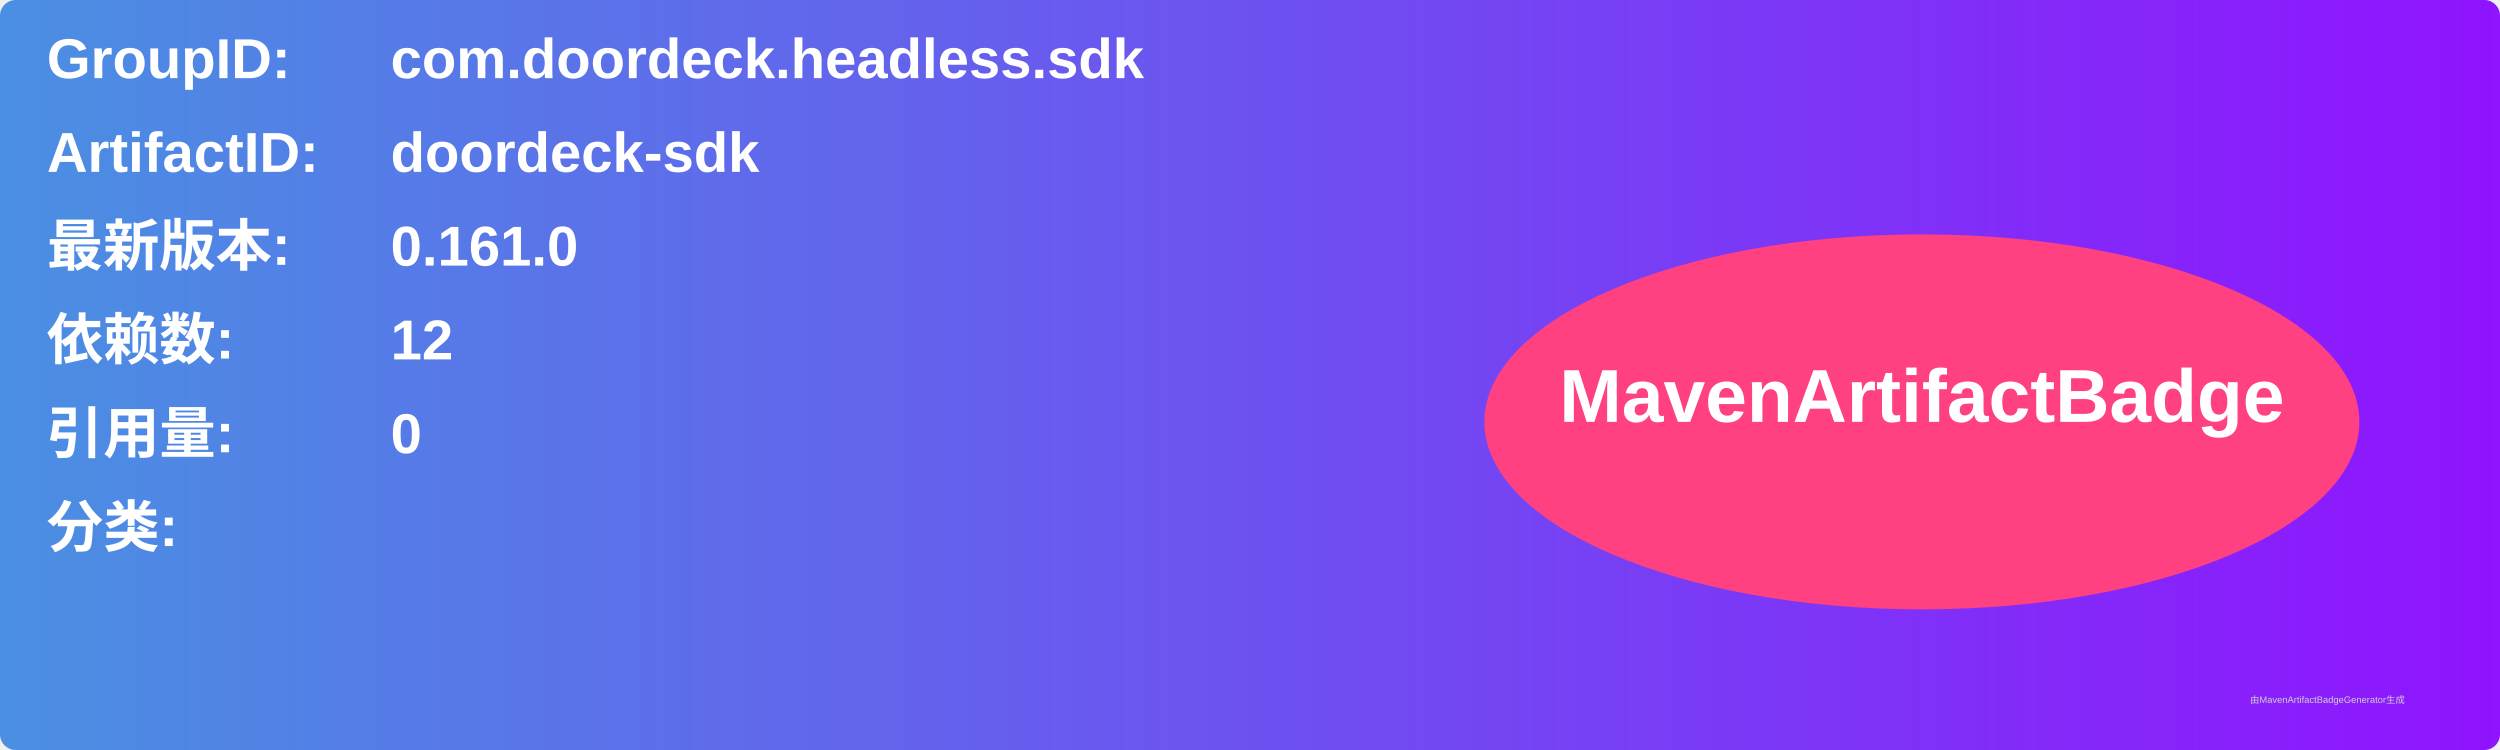
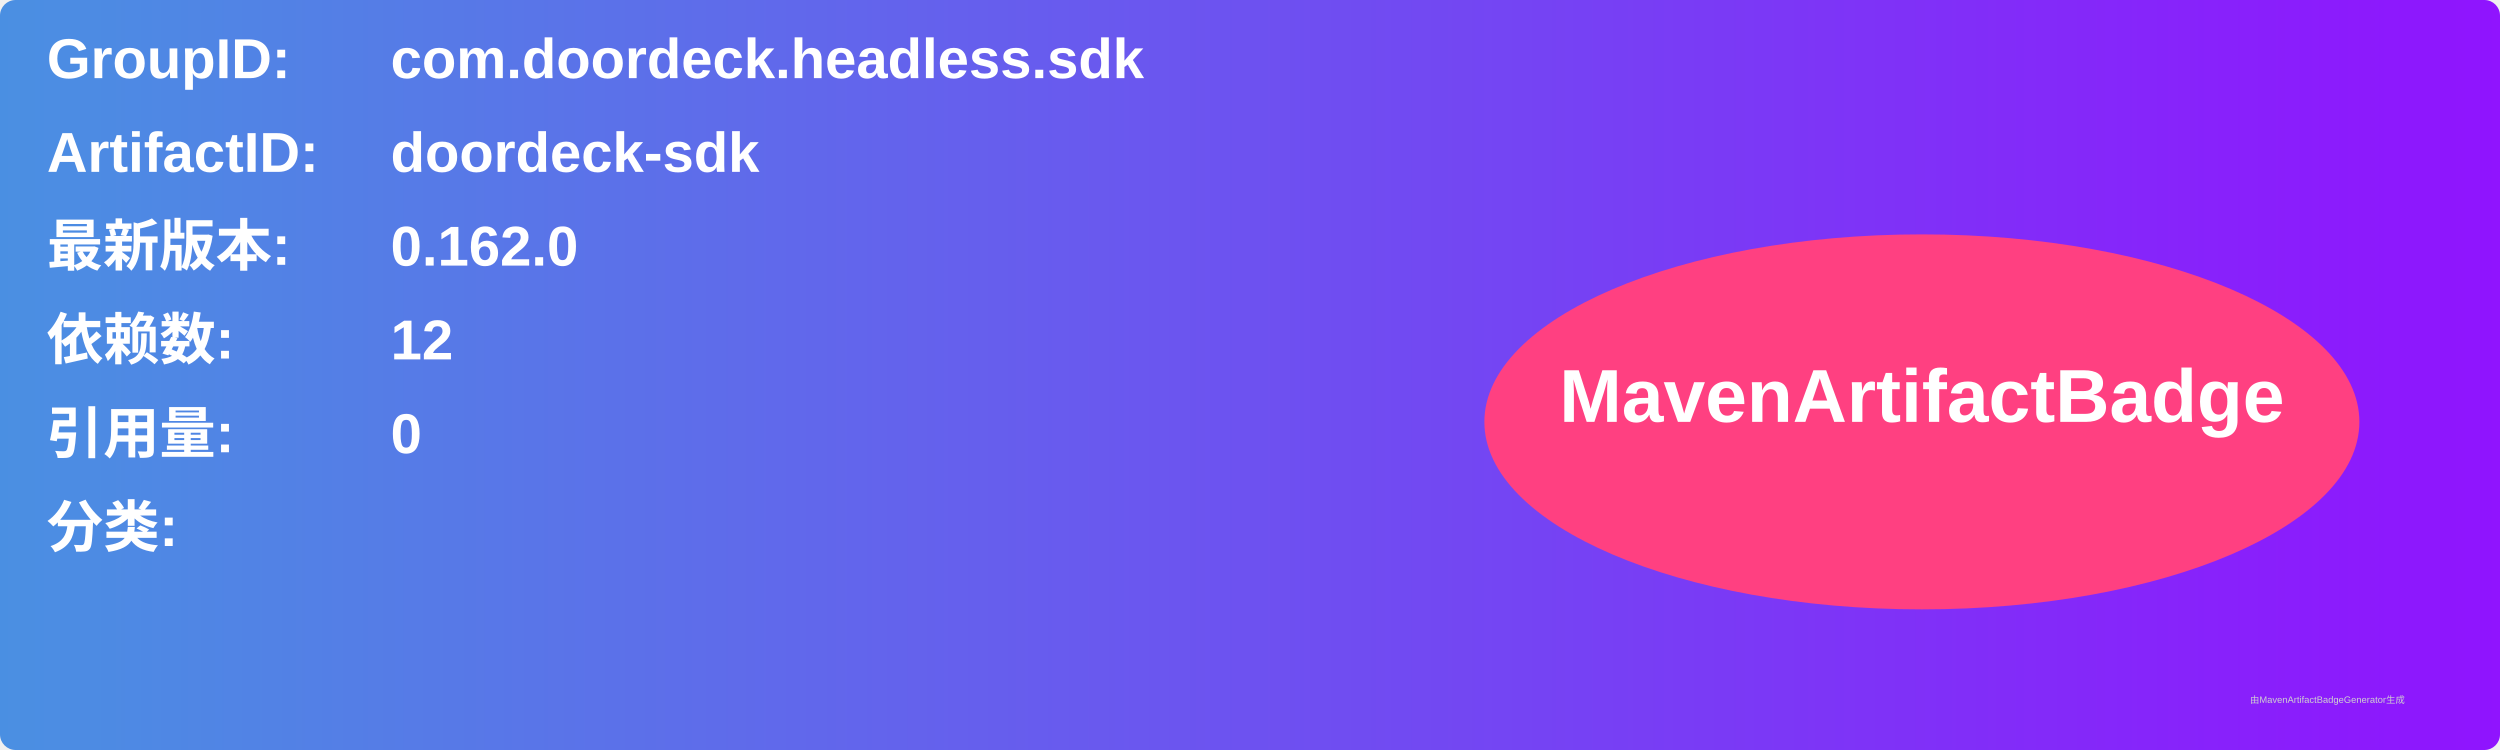
<svg xmlns="http://www.w3.org/2000/svg" width="800" height="240" viewBox="0 0 800 240">
  <linearGradient id="grad" x1="0%" y1="0%" x2="100%" y2="0%">
    <stop offset="0%" stop-color="#4a90e2" />
    <stop offset="100%" stop-color="#9013fe" />
  </linearGradient>
  <rect width="100%" height="100%" rx="5" ry="5" fill="url(#grad)" />
  <g transform="translate(15, 15)">
    <text x="0" y="10" font-family="Arial" font-size="18" fill="white" font-weight="bold" width="260">GroupID:</text>
    <text x="110" y="10" font-family="Arial" font-size="18" fill="white" font-weight="bold" width="460">com.doordeck.headless.sdk</text>
    <text x="0" y="40" font-family="Arial" font-size="18" fill="white" font-weight="bold" width="260">ArtifactID:</text>
    <text x="110" y="40" font-family="Arial" font-size="18" fill="white" font-weight="bold" width="460">doordeck-sdk</text>
    <text x="0" y="70" font-family="Arial" font-size="18" fill="white" font-weight="bold">最新版本:</text>
    <text x="110" y="70" font-family="Arial" font-size="18" fill="white" font-weight="bold">
-       <tspan font-weight="bold">0.161.0</tspan>
+       <tspan font-weight="bold">0.162.0</tspan>
    </text>
    <text x="0" y="100" font-family="Arial" font-size="18" fill="white" font-weight="bold">依赖数: </text>
    <text x="110" y="100" font-family="Arial" font-size="18" fill="white">
      <tspan font-weight="bold">12</tspan>
    </text>
    <text x="0" y="130" font-family="Arial" font-size="18" fill="white" font-weight="bold">引用量: </text>
    <text x="110" y="130" font-family="Arial" font-size="18" fill="white">
      <tspan font-weight="bold">0</tspan>
    </text>
    <text x="0" y="160" font-family="Arial" font-size="18" fill="white" font-weight="bold">分类:</text>
    <text x="10" y="190" font-family="Arial" font-size="10" fill="white">
      <tspan font-weight="bold" />
    </text>
    <ellipse cx="600" cy="120" rx="140" ry="60" fill="#ff4081" />
    <text x="600" y="120" text-anchor="middle" font-family="Arial" font-size="24" fill="white" font-weight="bold">MavenArtifactBadge</text>
  </g>
  <text x="720" y="225" font-family="Arial" font-size="3" fill="#d0d0d0">由MavenArtifactBadgeGenerator生成</text>
</svg>
